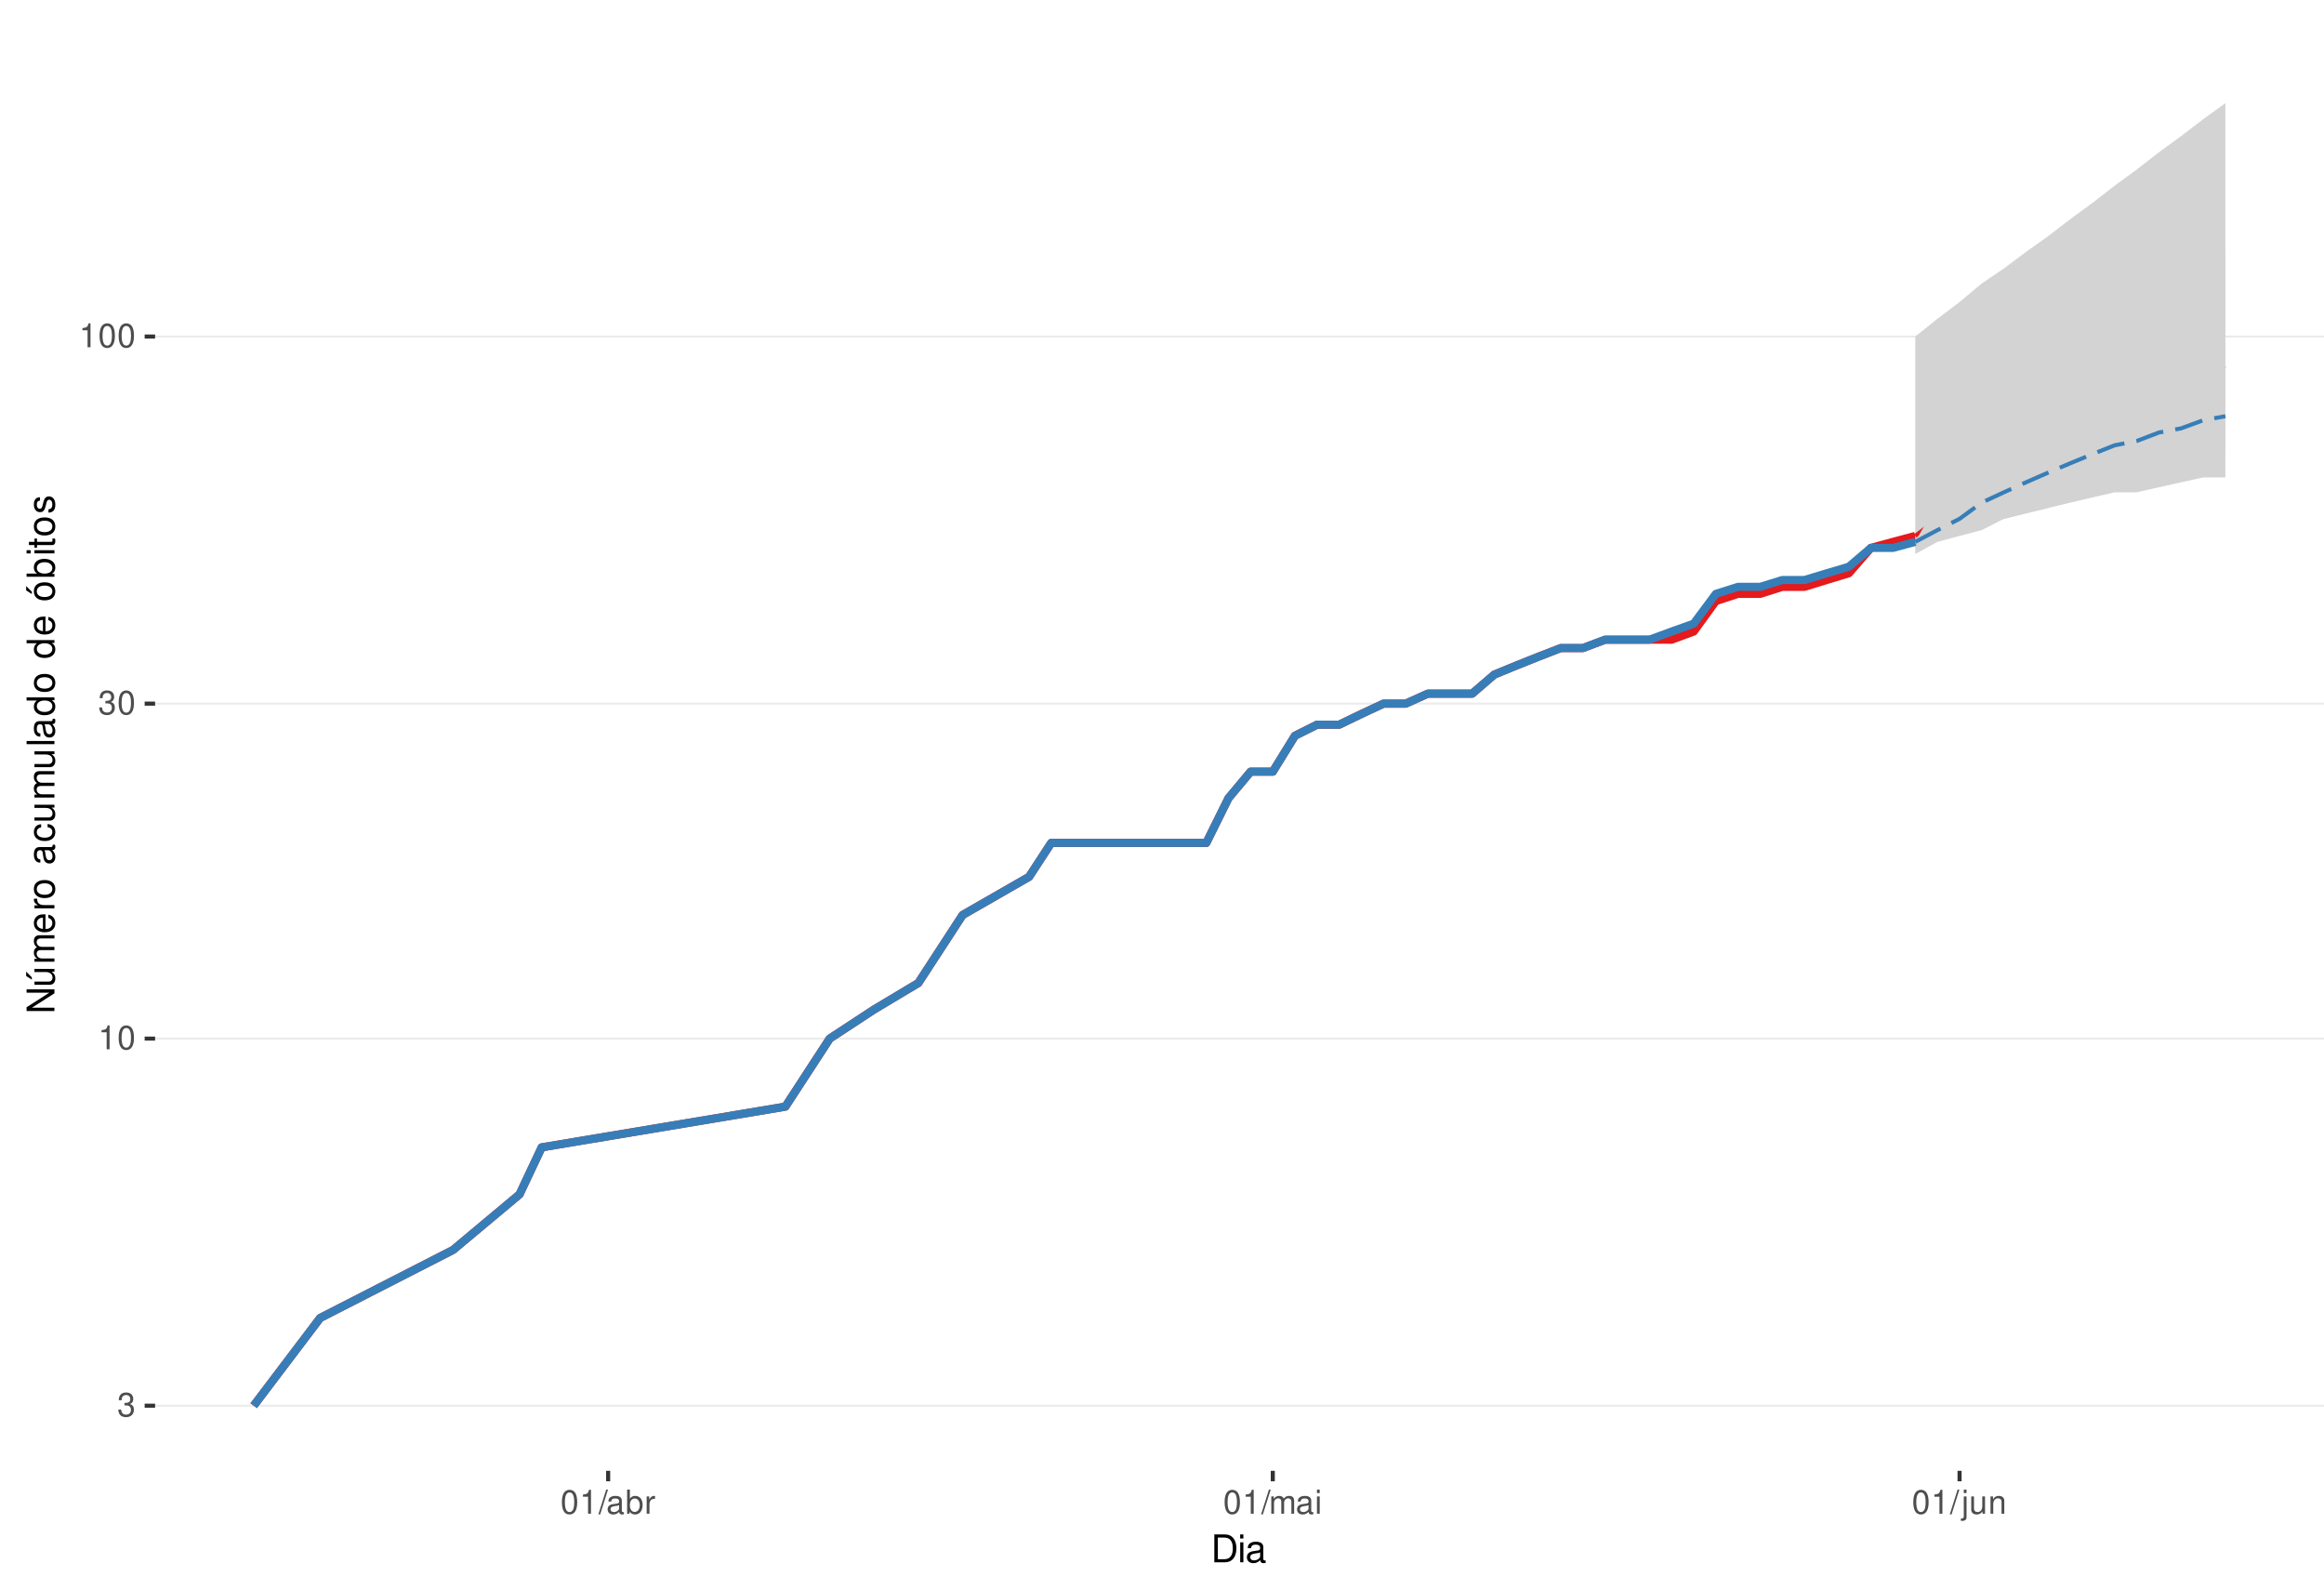
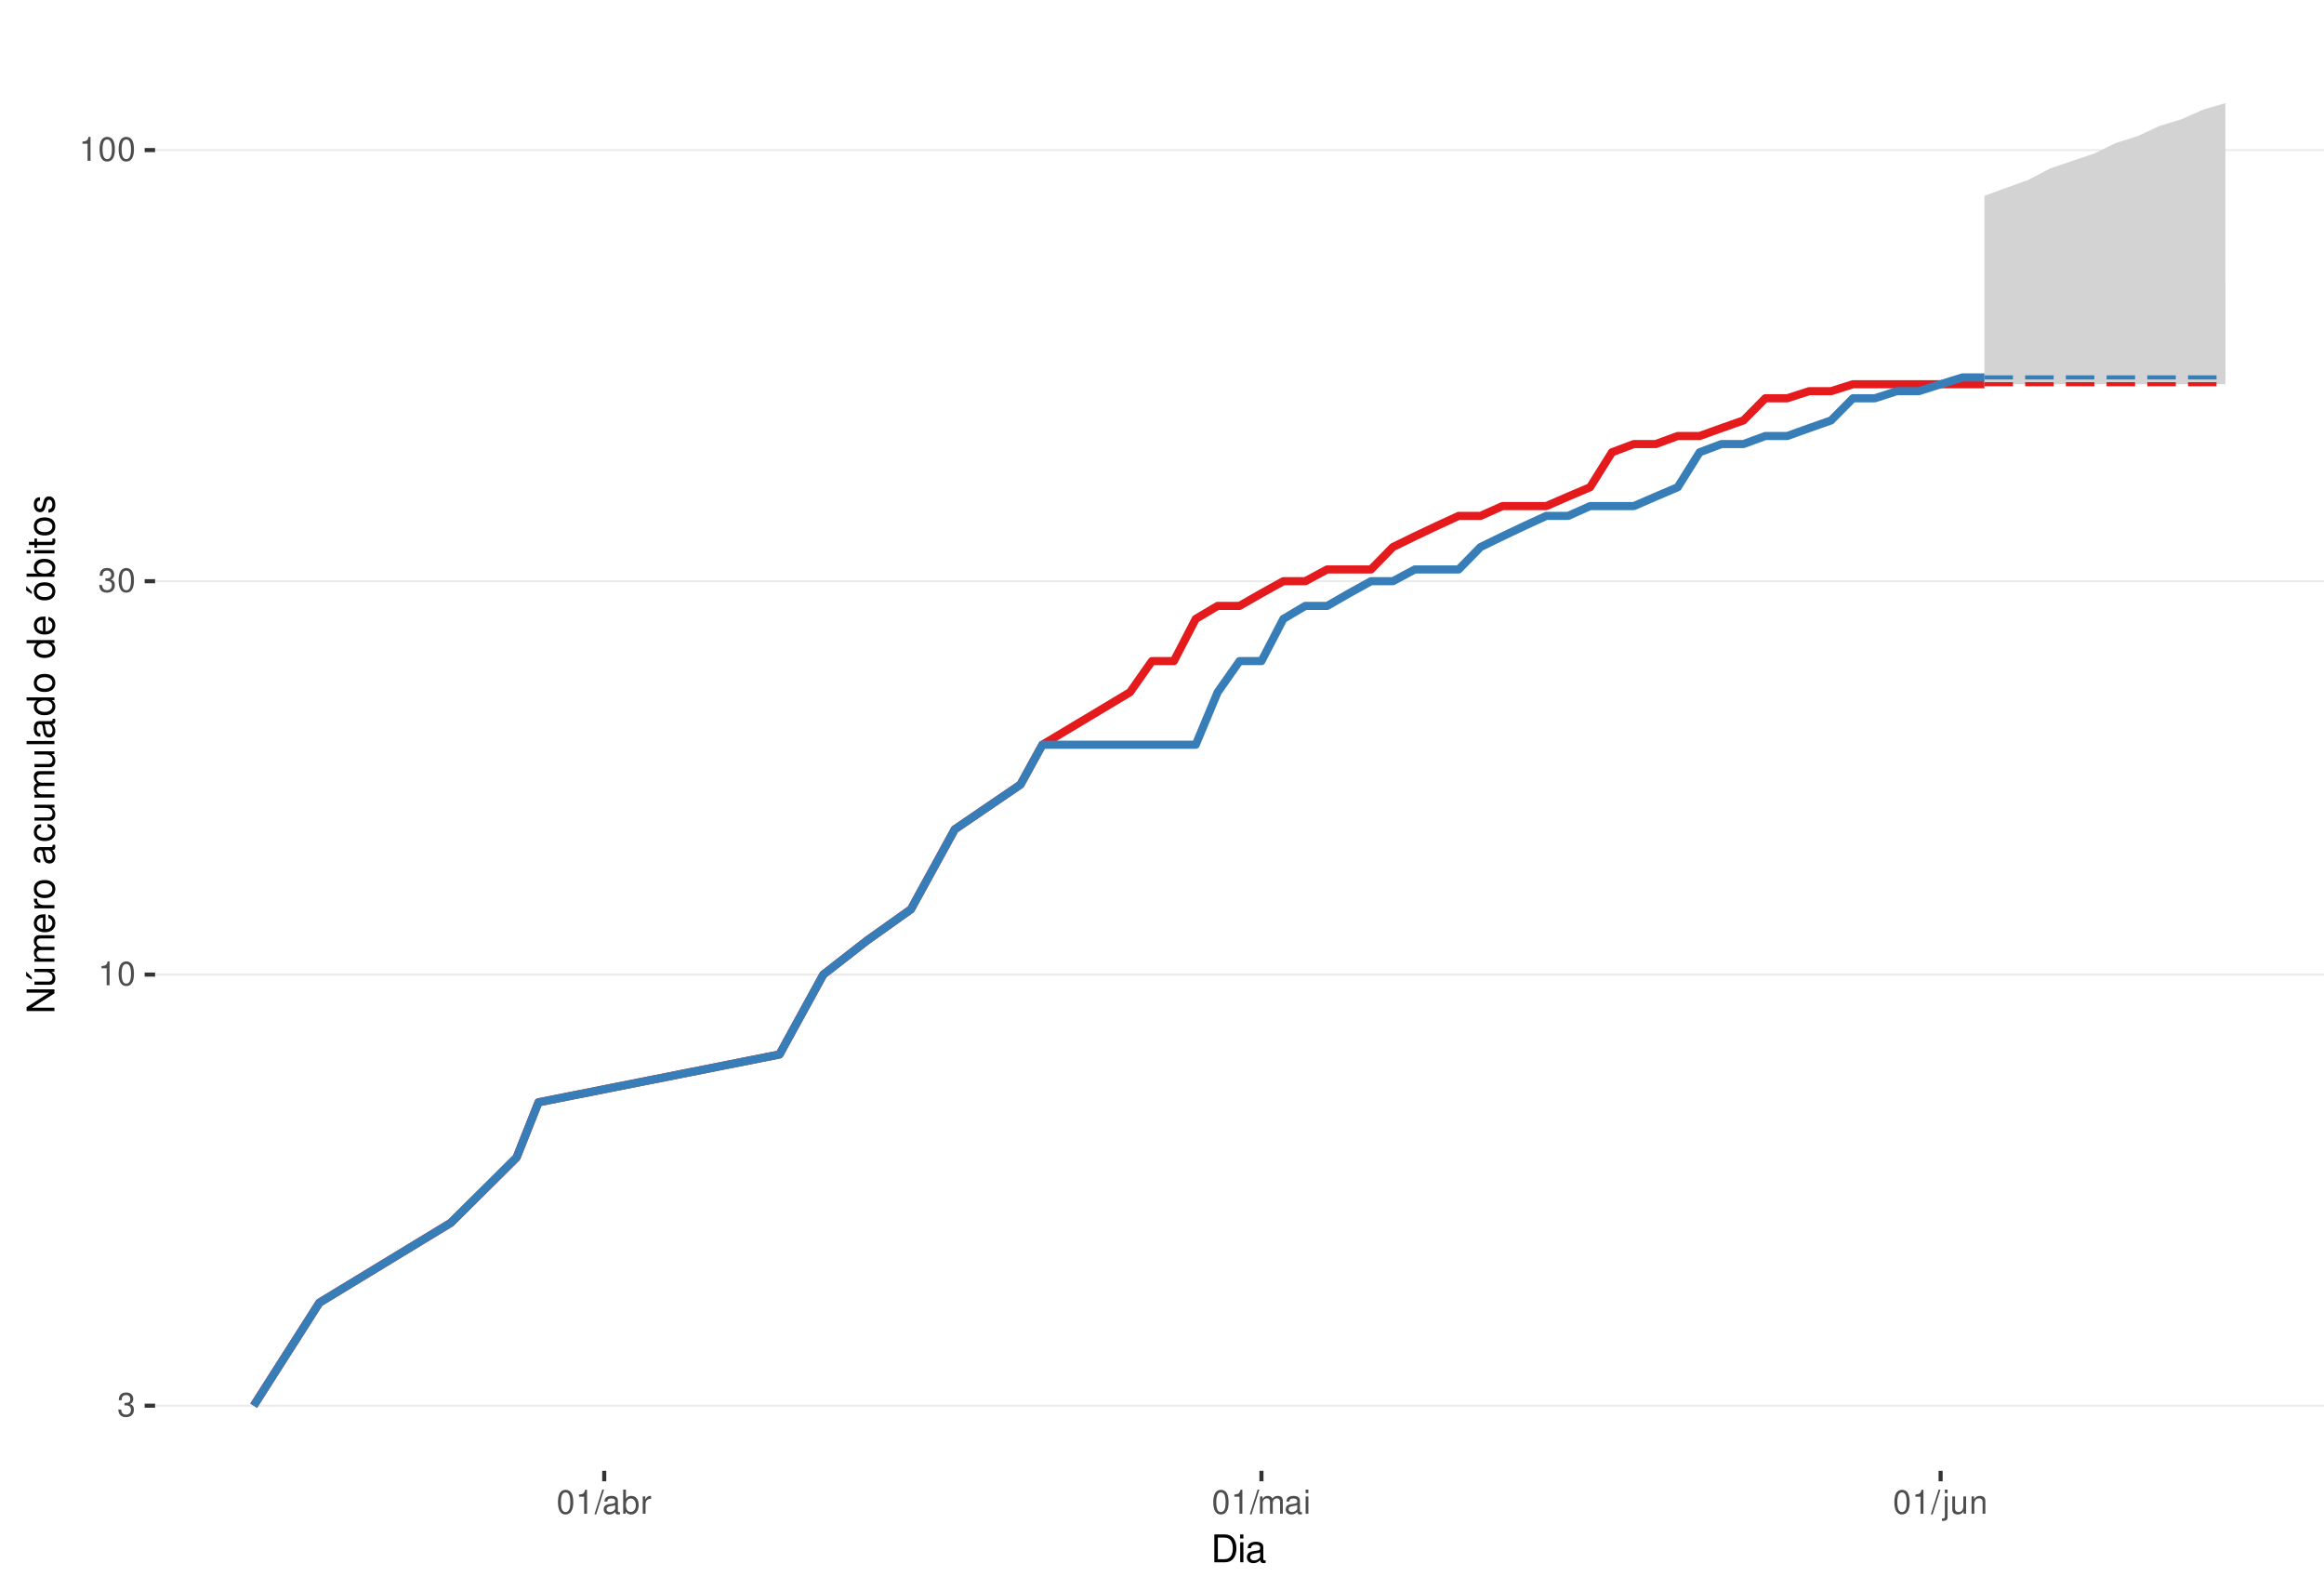
<svg xmlns="http://www.w3.org/2000/svg" xmlns:xlink="http://www.w3.org/1999/xlink" width="609pt" height="413pt" viewBox="0 0 609 413" version="1.1">
  <defs>
    <g>
      <symbol overflow="visible" id="glyph0-0">
        <path style="stroke:none;" d="" />
      </symbol>
      <symbol overflow="visible" id="glyph0-1">
        <path style="stroke:none;" d="M 1.906 -2.875 L 2.328 -2.875 C 3.156 -2.875 3.594 -2.5 3.594 -1.734 C 3.594 -0.953 3.125 -0.469 2.344 -0.469 C 1.5 -0.469 1.094 -0.906 1.031 -1.812 L 0.281 -1.812 C 0.312 -1.312 0.391 -0.984 0.547 -0.703 C 0.859 -0.109 1.469 0.203 2.297 0.203 C 3.562 0.203 4.375 -0.562 4.375 -1.75 C 4.375 -2.547 4.078 -2.984 3.344 -3.234 C 3.906 -3.469 4.203 -3.906 4.203 -4.531 C 4.203 -5.609 3.5 -6.266 2.328 -6.266 C 1.094 -6.266 0.438 -5.562 0.406 -4.234 L 1.172 -4.234 C 1.172 -4.625 1.219 -4.844 1.312 -5.031 C 1.484 -5.391 1.859 -5.594 2.344 -5.594 C 3.016 -5.594 3.422 -5.188 3.422 -4.516 C 3.422 -4.062 3.266 -3.797 2.922 -3.656 C 2.719 -3.562 2.438 -3.531 1.906 -3.516 Z M 1.906 -2.875 " />
      </symbol>
      <symbol overflow="visible" id="glyph0-2">
        <path style="stroke:none;" d="M 2.234 -4.453 L 2.234 0 L 3 0 L 3 -6.266 L 2.5 -6.266 C 2.234 -5.297 2.062 -5.172 0.891 -5.016 L 0.891 -4.453 Z M 2.234 -4.453 " />
      </symbol>
      <symbol overflow="visible" id="glyph0-3">
        <path style="stroke:none;" d="M 2.375 -6.266 C 1.812 -6.266 1.297 -6 0.969 -5.578 C 0.578 -5.016 0.375 -4.188 0.375 -3.031 C 0.375 -0.922 1.062 0.203 2.375 0.203 C 3.672 0.203 4.391 -0.922 4.391 -2.984 C 4.391 -4.188 4.203 -5 3.797 -5.578 C 3.469 -6 2.953 -6.266 2.375 -6.266 Z M 2.375 -5.578 C 3.203 -5.578 3.609 -4.75 3.609 -3.047 C 3.609 -1.266 3.219 -0.438 2.359 -0.438 C 1.562 -0.438 1.156 -1.297 1.156 -3.016 C 1.156 -4.75 1.562 -5.578 2.375 -5.578 Z M 2.375 -5.578 " />
      </symbol>
      <symbol overflow="visible" id="glyph0-4">
        <path style="stroke:none;" d="M 1.984 -6.312 L -0.062 0.172 L 0.406 0.172 L 2.453 -6.312 Z M 1.984 -6.312 " />
      </symbol>
      <symbol overflow="visible" id="glyph0-5">
        <path style="stroke:none;" d="M 4.625 -0.422 C 4.547 -0.406 4.516 -0.406 4.469 -0.406 C 4.219 -0.406 4.078 -0.531 4.078 -0.766 L 4.078 -3.422 C 4.078 -4.234 3.5 -4.672 2.375 -4.672 C 1.719 -4.672 1.188 -4.469 0.875 -4.141 C 0.672 -3.906 0.578 -3.641 0.562 -3.188 L 1.297 -3.188 C 1.344 -3.75 1.672 -4 2.359 -4 C 3.016 -4 3.375 -3.75 3.375 -3.328 L 3.375 -3.141 C 3.359 -2.828 3.203 -2.703 2.609 -2.625 C 1.594 -2.5 1.438 -2.469 1.156 -2.359 C 0.625 -2.125 0.359 -1.734 0.359 -1.141 C 0.359 -0.312 0.938 0.203 1.859 0.203 C 2.422 0.203 2.875 0 3.391 -0.469 C 3.438 0 3.672 0.203 4.141 0.203 C 4.297 0.203 4.391 0.188 4.625 0.125 Z M 3.375 -1.422 C 3.375 -1.188 3.297 -1.031 3.078 -0.844 C 2.781 -0.578 2.438 -0.438 2.016 -0.438 C 1.453 -0.438 1.109 -0.703 1.109 -1.156 C 1.109 -1.641 1.422 -1.875 2.203 -1.984 C 2.984 -2.094 3.125 -2.125 3.375 -2.234 Z M 3.375 -1.422 " />
      </symbol>
      <symbol overflow="visible" id="glyph0-6">
        <path style="stroke:none;" d="M 0.469 -6.312 L 0.469 0 L 1.109 0 L 1.109 -0.578 C 1.469 -0.047 1.922 0.203 2.547 0.203 C 3.75 0.203 4.531 -0.781 4.531 -2.281 C 4.531 -3.75 3.797 -4.672 2.594 -4.672 C 1.969 -4.672 1.531 -4.438 1.188 -3.922 L 1.188 -6.312 Z M 2.453 -3.984 C 3.25 -3.984 3.781 -3.297 3.781 -2.203 C 3.781 -1.172 3.234 -0.469 2.453 -0.469 C 1.672 -0.469 1.188 -1.172 1.188 -2.234 C 1.188 -3.297 1.672 -3.984 2.453 -3.984 Z M 2.453 -3.984 " />
      </symbol>
      <symbol overflow="visible" id="glyph0-7">
        <path style="stroke:none;" d="M 0.594 -4.531 L 0.594 0 L 1.328 0 L 1.328 -2.359 C 1.328 -3.438 1.781 -3.938 2.781 -3.906 L 2.781 -4.641 C 2.656 -4.656 2.594 -4.672 2.5 -4.672 C 2.031 -4.672 1.672 -4.391 1.266 -3.719 L 1.266 -4.531 Z M 0.594 -4.531 " />
      </symbol>
      <symbol overflow="visible" id="glyph0-8">
        <path style="stroke:none;" d="M 0.609 -4.531 L 0.609 0 L 1.328 0 L 1.328 -2.844 C 1.328 -3.5 1.812 -4.031 2.391 -4.031 C 2.938 -4.031 3.234 -3.703 3.234 -3.125 L 3.234 0 L 3.969 0 L 3.969 -2.844 C 3.969 -3.5 4.438 -4.031 5.031 -4.031 C 5.562 -4.031 5.875 -3.703 5.875 -3.125 L 5.875 0 L 6.594 0 L 6.594 -3.406 C 6.594 -4.219 6.125 -4.672 5.281 -4.672 C 4.672 -4.672 4.312 -4.484 3.891 -3.969 C 3.625 -4.453 3.25 -4.672 2.672 -4.672 C 2.062 -4.672 1.656 -4.438 1.266 -3.891 L 1.266 -4.531 Z M 0.609 -4.531 " />
      </symbol>
      <symbol overflow="visible" id="glyph0-9">
        <path style="stroke:none;" d="M 1.297 -4.531 L 0.578 -4.531 L 0.578 0 L 1.297 0 Z M 1.297 -6.312 L 0.578 -6.312 L 0.578 -5.406 L 1.297 -5.406 Z M 1.297 -6.312 " />
      </symbol>
      <symbol overflow="visible" id="glyph0-10">
        <path style="stroke:none;" d="M 0.609 -4.531 L 0.609 0.656 C 0.609 1.109 0.469 1.25 0.016 1.25 C -0.031 1.25 -0.062 1.25 -0.156 1.25 L -0.156 1.859 C -0.062 1.875 -0.031 1.891 0.094 1.891 C 0.906 1.891 1.328 1.562 1.328 0.938 L 1.328 -4.531 Z M 1.328 -6.312 L 0.609 -6.312 L 0.609 -5.406 L 1.328 -5.406 Z M 1.328 -6.312 " />
      </symbol>
      <symbol overflow="visible" id="glyph0-11">
        <path style="stroke:none;" d="M 4.172 0 L 4.172 -4.531 L 3.453 -4.531 L 3.453 -1.969 C 3.453 -1.031 2.969 -0.438 2.219 -0.438 C 1.641 -0.438 1.281 -0.781 1.281 -1.328 L 1.281 -4.531 L 0.562 -4.531 L 0.562 -1.031 C 0.562 -0.281 1.125 0.203 2.016 0.203 C 2.672 0.203 3.094 -0.031 3.516 -0.625 L 3.516 0 Z M 4.172 0 " />
      </symbol>
      <symbol overflow="visible" id="glyph0-12">
        <path style="stroke:none;" d="M 0.609 -4.531 L 0.609 0 L 1.328 0 L 1.328 -2.5 C 1.328 -3.422 1.812 -4.031 2.562 -4.031 C 3.141 -4.031 3.5 -3.688 3.5 -3.141 L 3.5 0 L 4.219 0 L 4.219 -3.422 C 4.219 -4.188 3.656 -4.672 2.781 -4.672 C 2.109 -4.672 1.672 -4.406 1.266 -3.781 L 1.266 -4.531 Z M 0.609 -4.531 " />
      </symbol>
      <symbol overflow="visible" id="glyph1-0">
        <path style="stroke:none;" d="" />
      </symbol>
      <symbol overflow="visible" id="glyph1-1">
        <path style="stroke:none;" d="M 0.891 0 L 3.703 0 C 5.547 0 6.672 -1.375 6.672 -3.656 C 6.672 -5.906 5.547 -7.297 3.703 -7.297 L 0.891 -7.297 Z M 1.812 -0.812 L 1.812 -6.469 L 3.547 -6.469 C 4.984 -6.469 5.734 -5.5 5.734 -3.641 C 5.734 -1.797 4.984 -0.812 3.547 -0.812 Z M 1.812 -0.812 " />
      </symbol>
      <symbol overflow="visible" id="glyph1-2">
        <path style="stroke:none;" d="M 1.5 -5.234 L 0.672 -5.234 L 0.672 0 L 1.5 0 Z M 1.5 -7.297 L 0.656 -7.297 L 0.656 -6.234 L 1.5 -6.234 Z M 1.5 -7.297 " />
      </symbol>
      <symbol overflow="visible" id="glyph1-3">
        <path style="stroke:none;" d="M 5.344 -0.484 C 5.266 -0.469 5.219 -0.469 5.172 -0.469 C 4.875 -0.469 4.719 -0.625 4.719 -0.875 L 4.719 -3.953 C 4.719 -4.891 4.047 -5.391 2.75 -5.391 C 1.984 -5.391 1.375 -5.172 1.016 -4.781 C 0.766 -4.516 0.672 -4.203 0.656 -3.688 L 1.484 -3.688 C 1.562 -4.328 1.938 -4.625 2.719 -4.625 C 3.484 -4.625 3.891 -4.344 3.891 -3.844 L 3.891 -3.625 C 3.875 -3.266 3.703 -3.125 3.016 -3.047 C 1.844 -2.891 1.656 -2.844 1.344 -2.719 C 0.734 -2.453 0.422 -2 0.422 -1.312 C 0.422 -0.375 1.078 0.234 2.141 0.234 C 2.797 0.234 3.328 0 3.922 -0.547 C 3.984 0 4.234 0.234 4.781 0.234 C 4.953 0.234 5.062 0.203 5.344 0.141 Z M 3.891 -1.656 C 3.891 -1.375 3.812 -1.203 3.562 -0.969 C 3.219 -0.656 2.812 -0.5 2.312 -0.5 C 1.672 -0.5 1.297 -0.812 1.297 -1.344 C 1.297 -1.891 1.656 -2.172 2.547 -2.297 C 3.438 -2.422 3.609 -2.453 3.891 -2.594 Z M 3.891 -1.656 " />
      </symbol>
      <symbol overflow="visible" id="glyph2-0">
        <path style="stroke:none;" d="" />
      </symbol>
      <symbol overflow="visible" id="glyph2-1">
        <path style="stroke:none;" d="M -7.297 -6.453 L -7.297 -5.578 L -1.328 -5.578 L -7.297 -1.766 L -7.297 -0.766 L 0 -0.766 L 0 -1.641 L -5.906 -1.641 L 0 -5.406 L 0 -6.453 Z M -7.297 -6.453 " />
      </symbol>
      <symbol overflow="visible" id="glyph2-2">
        <path style="stroke:none;" d="M 0 -4.812 L -5.234 -4.812 L -5.234 -3.984 L -2.266 -3.984 C -1.203 -3.984 -0.5 -3.438 -0.5 -2.562 C -0.5 -1.906 -0.906 -1.484 -1.531 -1.484 L -5.234 -1.484 L -5.234 -0.656 L -1.203 -0.656 C -0.328 -0.656 0.234 -1.297 0.234 -2.312 C 0.234 -3.094 -0.047 -3.578 -0.734 -4.062 L 0 -4.062 Z M -7.406 -2.953 L -5.922 -2 L -5.922 -2.594 L -7.406 -4.094 Z M -7.406 -2.953 " />
      </symbol>
      <symbol overflow="visible" id="glyph2-3">
        <path style="stroke:none;" d="M -5.234 -0.703 L 0 -0.703 L 0 -1.547 L -3.297 -1.547 C -4.047 -1.547 -4.656 -2.094 -4.656 -2.766 C -4.656 -3.391 -4.281 -3.734 -3.609 -3.734 L 0 -3.734 L 0 -4.578 L -3.297 -4.578 C -4.047 -4.578 -4.656 -5.125 -4.656 -5.812 C -4.656 -6.422 -4.266 -6.781 -3.609 -6.781 L 0 -6.781 L 0 -7.625 L -3.938 -7.625 C -4.875 -7.625 -5.391 -7.078 -5.391 -6.094 C -5.391 -5.406 -5.188 -4.984 -4.594 -4.484 C -5.156 -4.188 -5.391 -3.766 -5.391 -3.078 C -5.391 -2.375 -5.125 -1.906 -4.5 -1.469 L -5.234 -1.469 Z M -5.234 -0.703 " />
      </symbol>
      <symbol overflow="visible" id="glyph2-4">
        <path style="stroke:none;" d="M -2.344 -5.125 C -3.141 -5.125 -3.625 -5.062 -4.016 -4.922 C -4.875 -4.578 -5.391 -3.781 -5.391 -2.797 C -5.391 -1.344 -4.281 -0.406 -2.547 -0.406 C -0.812 -0.406 0.234 -1.297 0.234 -2.781 C 0.234 -3.984 -0.453 -4.812 -1.594 -5.016 L -1.594 -4.188 C -0.906 -3.953 -0.547 -3.484 -0.547 -2.812 C -0.547 -2.281 -0.781 -1.828 -1.219 -1.547 C -1.516 -1.344 -1.812 -1.281 -2.344 -1.266 Z M -3.016 -1.297 C -3.984 -1.359 -4.625 -1.953 -4.625 -2.797 C -4.625 -3.641 -3.953 -4.234 -3.016 -4.234 Z M -3.016 -1.297 " />
      </symbol>
      <symbol overflow="visible" id="glyph2-5">
        <path style="stroke:none;" d="M -5.234 -0.688 L 0 -0.688 L 0 -1.531 L -2.719 -1.531 C -3.984 -1.547 -4.547 -2.062 -4.516 -3.203 L -5.359 -3.203 C -5.375 -3.062 -5.391 -2.984 -5.391 -2.891 C -5.391 -2.344 -5.062 -1.938 -4.297 -1.453 L -5.234 -1.453 Z M -5.234 -0.688 " />
      </symbol>
      <symbol overflow="visible" id="glyph2-6">
        <path style="stroke:none;" d="M -5.391 -2.719 C -5.391 -1.234 -4.344 -0.359 -2.578 -0.359 C -0.812 -0.359 0.234 -1.234 0.234 -2.734 C 0.234 -4.203 -0.812 -5.094 -2.547 -5.094 C -4.359 -5.094 -5.391 -4.234 -5.391 -2.719 Z M -4.625 -2.734 C -4.625 -3.672 -3.844 -4.234 -2.547 -4.234 C -1.312 -4.234 -0.547 -3.656 -0.547 -2.734 C -0.547 -1.797 -1.312 -1.234 -2.578 -1.234 C -3.844 -1.234 -4.625 -1.797 -4.625 -2.734 Z M -4.625 -2.734 " />
      </symbol>
      <symbol overflow="visible" id="glyph2-7">
        <path style="stroke:none;" d="" />
      </symbol>
      <symbol overflow="visible" id="glyph2-8">
        <path style="stroke:none;" d="M -0.484 -5.344 C -0.469 -5.266 -0.469 -5.219 -0.469 -5.172 C -0.469 -4.875 -0.625 -4.719 -0.875 -4.719 L -3.953 -4.719 C -4.891 -4.719 -5.391 -4.047 -5.391 -2.75 C -5.391 -1.984 -5.172 -1.375 -4.781 -1.016 C -4.516 -0.766 -4.203 -0.672 -3.688 -0.656 L -3.688 -1.484 C -4.328 -1.562 -4.625 -1.938 -4.625 -2.719 C -4.625 -3.484 -4.344 -3.891 -3.844 -3.891 L -3.625 -3.891 C -3.266 -3.875 -3.125 -3.703 -3.047 -3.016 C -2.891 -1.844 -2.844 -1.656 -2.719 -1.344 C -2.453 -0.734 -2 -0.422 -1.312 -0.422 C -0.375 -0.422 0.234 -1.078 0.234 -2.141 C 0.234 -2.797 0 -3.328 -0.547 -3.922 C 0 -3.984 0.234 -4.234 0.234 -4.781 C 0.234 -4.953 0.203 -5.062 0.141 -5.344 Z M -1.656 -3.891 C -1.375 -3.891 -1.203 -3.812 -0.969 -3.562 C -0.656 -3.219 -0.5 -2.812 -0.5 -2.312 C -0.5 -1.672 -0.812 -1.297 -1.344 -1.297 C -1.891 -1.297 -2.172 -1.656 -2.297 -2.547 C -2.422 -3.438 -2.453 -3.609 -2.594 -3.891 Z M -1.656 -3.891 " />
      </symbol>
      <symbol overflow="visible" id="glyph2-9">
        <path style="stroke:none;" d="M -3.484 -4.703 C -3.984 -4.672 -4.312 -4.562 -4.609 -4.359 C -5.094 -4 -5.391 -3.375 -5.391 -2.641 C -5.391 -1.219 -4.266 -0.312 -2.531 -0.312 C -0.844 -0.312 0.234 -1.203 0.234 -2.625 C 0.234 -3.875 -0.516 -4.672 -1.797 -4.766 L -1.797 -3.938 C -0.953 -3.797 -0.547 -3.359 -0.547 -2.656 C -0.547 -1.734 -1.297 -1.188 -2.531 -1.188 C -3.844 -1.188 -4.625 -1.719 -4.625 -2.625 C -4.625 -3.328 -4.203 -3.766 -3.484 -3.875 Z M -3.484 -4.703 " />
      </symbol>
      <symbol overflow="visible" id="glyph2-10">
        <path style="stroke:none;" d="M 0 -4.812 L -5.234 -4.812 L -5.234 -3.984 L -2.266 -3.984 C -1.203 -3.984 -0.5 -3.438 -0.5 -2.562 C -0.5 -1.906 -0.906 -1.484 -1.531 -1.484 L -5.234 -1.484 L -5.234 -0.656 L -1.203 -0.656 C -0.328 -0.656 0.234 -1.297 0.234 -2.312 C 0.234 -3.094 -0.047 -3.578 -0.734 -4.062 L 0 -4.062 Z M 0 -4.812 " />
      </symbol>
      <symbol overflow="visible" id="glyph2-11">
        <path style="stroke:none;" d="M -7.297 -1.516 L -7.297 -0.688 L 0 -0.688 L 0 -1.516 Z M -7.297 -1.516 " />
      </symbol>
      <symbol overflow="visible" id="glyph2-12">
        <path style="stroke:none;" d="M -7.297 -4.953 L -7.297 -4.125 L -4.578 -4.125 C -5.109 -3.766 -5.391 -3.203 -5.391 -2.516 C -5.391 -1.156 -4.297 -0.266 -2.625 -0.266 C -0.859 -0.266 0.234 -1.125 0.234 -2.547 C 0.234 -3.266 -0.047 -3.766 -0.688 -4.203 L 0 -4.203 L 0 -4.953 Z M -4.609 -2.656 C -4.609 -3.547 -3.812 -4.125 -2.562 -4.125 C -1.344 -4.125 -0.547 -3.547 -0.547 -2.656 C -0.547 -1.734 -1.359 -1.125 -2.578 -1.125 C -3.797 -1.125 -4.609 -1.734 -4.609 -2.656 Z M -4.609 -2.656 " />
      </symbol>
      <symbol overflow="visible" id="glyph2-13">
        <path style="stroke:none;" d="M -5.391 -2.719 C -5.391 -1.234 -4.344 -0.359 -2.578 -0.359 C -0.812 -0.359 0.234 -1.234 0.234 -2.734 C 0.234 -4.203 -0.812 -5.094 -2.547 -5.094 C -4.359 -5.094 -5.391 -4.234 -5.391 -2.719 Z M -4.625 -2.734 C -4.625 -3.672 -3.844 -4.234 -2.547 -4.234 C -1.312 -4.234 -0.547 -3.656 -0.547 -2.734 C -0.547 -1.797 -1.312 -1.234 -2.578 -1.234 C -3.844 -1.234 -4.625 -1.797 -4.625 -2.734 Z M -7.406 -2.984 L -5.922 -2.016 L -5.922 -2.625 L -7.406 -4.109 Z M -7.406 -2.984 " />
      </symbol>
      <symbol overflow="visible" id="glyph2-14">
        <path style="stroke:none;" d="M -7.297 -0.547 L 0 -0.547 L 0 -1.297 L -0.672 -1.297 C -0.062 -1.688 0.234 -2.219 0.234 -2.953 C 0.234 -4.328 -0.906 -5.234 -2.641 -5.234 C -4.344 -5.234 -5.391 -4.375 -5.391 -2.984 C -5.391 -2.266 -5.125 -1.766 -4.531 -1.375 L -7.297 -1.375 Z M -4.609 -2.828 C -4.609 -3.766 -3.797 -4.359 -2.547 -4.359 C -1.359 -4.359 -0.547 -3.734 -0.547 -2.828 C -0.547 -1.938 -1.344 -1.375 -2.578 -1.375 C -3.812 -1.375 -4.609 -1.938 -4.609 -2.828 Z M -4.609 -2.828 " />
      </symbol>
      <symbol overflow="visible" id="glyph2-15">
        <path style="stroke:none;" d="M -5.234 -1.5 L -5.234 -0.672 L 0 -0.672 L 0 -1.5 Z M -7.297 -1.5 L -7.297 -0.656 L -6.234 -0.656 L -6.234 -1.5 Z M -7.297 -1.5 " />
      </symbol>
      <symbol overflow="visible" id="glyph2-16">
        <path style="stroke:none;" d="M -5.234 -2.547 L -5.234 -1.688 L -6.688 -1.688 L -6.688 -0.844 L -5.234 -0.844 L -5.234 -0.141 L -4.562 -0.141 L -4.562 -0.844 L -0.594 -0.844 C -0.062 -0.844 0.234 -1.203 0.234 -1.859 C 0.234 -2.078 0.203 -2.266 0.156 -2.547 L -0.547 -2.547 C -0.516 -2.422 -0.5 -2.312 -0.5 -2.141 C -0.5 -1.781 -0.594 -1.688 -0.969 -1.688 L -4.562 -1.688 L -4.562 -2.547 Z M -5.234 -2.547 " />
      </symbol>
      <symbol overflow="visible" id="glyph2-17">
        <path style="stroke:none;" d="M -3.781 -4.375 C -4.812 -4.375 -5.391 -3.688 -5.391 -2.484 C -5.391 -1.266 -4.766 -0.469 -3.797 -0.469 C -2.969 -0.469 -2.578 -0.891 -2.281 -2.125 L -2.094 -2.906 C -1.953 -3.484 -1.734 -3.719 -1.375 -3.719 C -0.875 -3.719 -0.547 -3.234 -0.547 -2.5 C -0.547 -2.047 -0.672 -1.672 -0.891 -1.453 C -1.047 -1.328 -1.188 -1.266 -1.562 -1.219 L -1.562 -0.344 C -0.344 -0.375 0.234 -1.062 0.234 -2.438 C 0.234 -3.75 -0.422 -4.594 -1.438 -4.594 C -2.203 -4.594 -2.641 -4.156 -2.891 -3.109 L -3.078 -2.312 C -3.234 -1.625 -3.453 -1.344 -3.828 -1.344 C -4.312 -1.344 -4.625 -1.766 -4.625 -2.453 C -4.625 -3.125 -4.328 -3.484 -3.781 -3.5 Z M -3.781 -4.375 " />
      </symbol>
    </g>
    <clipPath id="clip1">
      <path d="M 40.645 9.961 L 609 9.961 L 609 385.328 L 40.645 385.328 Z M 40.645 9.961 " />
    </clipPath>
    <clipPath id="clip2">
      <path d="M 40.645 368 L 609 368 L 609 369 L 40.645 369 Z M 40.645 368 " />
    </clipPath>
    <clipPath id="clip3">
-       <path d="M 40.645 271 L 609 271 L 609 273 L 40.645 273 Z M 40.645 271 " />
+       <path d="M 40.645 255 L 609 255 L 609 256 L 40.645 256 Z M 40.645 255 " />
    </clipPath>
    <clipPath id="clip4">
-       <path d="M 40.645 184 L 609 184 L 609 185 L 40.645 185 Z M 40.645 184 " />
+       <path d="M 40.645 151 L 609 151 L 609 153 L 40.645 153 Z M 40.645 151 " />
    </clipPath>
    <clipPath id="clip5">
-       <path d="M 40.645 87 L 609 87 L 609 89 L 40.645 89 Z M 40.645 87 " />
+       <path d="M 40.645 39 L 609 39 L 609 40 L 40.645 40 Z M 40.645 39 " />
    </clipPath>
  </defs>
  <g id="surface318">
    <rect x="0" y="0" width="609" height="413" style="fill:rgb(100%,100%,100%);fill-opacity:1;stroke:none;" />
    <rect x="0" y="0" width="609" height="413" style="fill:rgb(100%,100%,100%);fill-opacity:1;stroke:none;" />
    <path style="fill:none;stroke-width:1.067;stroke-linecap:round;stroke-linejoin:round;stroke:rgb(100%,100%,100%);stroke-opacity:1;stroke-miterlimit:10;" d="M 0 413 L 609 413 L 609 0 L 0 0 Z M 0 413 " />
    <g clip-path="url(#clip1)" clip-rule="nonzero">
      <path style=" stroke:none;fill-rule:nonzero;fill:rgb(100%,100%,100%);fill-opacity:1;" d="M 40.645 385.328 L 609 385.328 L 609 9.961 L 40.645 9.961 Z M 40.645 385.328 " />
    </g>
    <g clip-path="url(#clip2)" clip-rule="nonzero">
      <path style="fill:none;stroke-width:0.533;stroke-linecap:butt;stroke-linejoin:round;stroke:rgb(92.157%,92.157%,92.157%);stroke-opacity:1;stroke-miterlimit:10;" d="M 40.645 368.266 L 609 368.266 " />
    </g>
    <g clip-path="url(#clip3)" clip-rule="nonzero">
-       <path style="fill:none;stroke-width:0.533;stroke-linecap:butt;stroke-linejoin:round;stroke:rgb(92.157%,92.157%,92.157%);stroke-opacity:1;stroke-miterlimit:10;" d="M 40.645 272.094 L 609 272.094 " />
+       <path style="fill:none;stroke-width:0.533;stroke-linecap:butt;stroke-linejoin:round;stroke:rgb(92.157%,92.157%,92.157%);stroke-opacity:1;stroke-miterlimit:10;" d="M 40.645 255.32 L 609 255.32 " />
    </g>
    <g clip-path="url(#clip4)" clip-rule="nonzero">
-       <path style="fill:none;stroke-width:0.533;stroke-linecap:butt;stroke-linejoin:round;stroke:rgb(92.157%,92.157%,92.157%);stroke-opacity:1;stroke-miterlimit:10;" d="M 40.645 184.34 L 609 184.34 " />
+       <path style="fill:none;stroke-width:0.533;stroke-linecap:butt;stroke-linejoin:round;stroke:rgb(92.157%,92.157%,92.157%);stroke-opacity:1;stroke-miterlimit:10;" d="M 40.645 152.262 L 609 152.262 " />
    </g>
    <g clip-path="url(#clip5)" clip-rule="nonzero">
-       <path style="fill:none;stroke-width:0.533;stroke-linecap:butt;stroke-linejoin:round;stroke:rgb(92.157%,92.157%,92.157%);stroke-opacity:1;stroke-miterlimit:10;" d="M 40.645 88.168 L 609 88.168 " />
-     </g>
-     <path style="fill:none;stroke-width:2.134;stroke-linecap:butt;stroke-linejoin:round;stroke:rgb(89.412%,10.196%,10.98%);stroke-opacity:1;stroke-miterlimit:10;" d="M 66.48 368.266 L 83.895 345.289 L 118.73 327.461 L 136.145 312.898 L 141.949 300.586 L 205.809 289.918 L 217.422 272.094 L 229.031 264.48 L 240.645 257.531 L 252.254 239.707 L 269.672 229.711 L 275.477 220.824 L 316.113 220.824 L 321.918 209.113 L 327.727 202.164 L 333.531 202.164 L 339.336 192.758 L 345.141 189.852 L 350.945 189.852 L 356.754 187.047 L 362.559 184.34 L 368.363 184.34 L 374.168 181.723 L 385.781 181.723 L 391.586 176.727 L 397.391 174.344 L 403.195 172.027 L 409 169.777 L 414.809 169.777 L 420.613 167.59 L 438.027 167.59 L 443.836 165.457 L 449.641 157.465 L 455.445 155.582 L 461.25 155.582 L 467.055 153.746 L 472.863 153.746 L 478.668 151.953 L 484.473 150.195 L 490.277 143.535 L 496.082 141.953 L 501.891 140.402 " />
-     <path style=" stroke:none;fill-rule:nonzero;fill:rgb(82.745%,82.745%,82.745%);fill-opacity:1;" d="M 501.891 88.168 L 507.695 83.516 L 513.5 79.117 L 519.305 74.273 L 525.109 70.344 L 530.918 65.992 L 536.723 61.863 L 542.527 57.395 L 548.332 53.16 L 554.137 48.652 L 559.945 44.387 L 565.75 39.898 L 571.555 35.648 L 577.359 31.219 L 583.164 27.023 L 583.164 117.809 L 577.359 120.16 L 571.555 121.359 L 565.75 123.816 L 559.945 125.074 L 554.137 127.652 L 548.332 128.973 L 542.527 130.316 L 536.723 133.07 L 530.918 134.484 L 525.109 135.922 L 519.305 138.883 L 513.5 140.402 L 507.695 141.953 L 501.891 145.148 Z M 501.891 88.168 " />
-     <path style="fill:none;stroke-width:1.067;stroke-linecap:butt;stroke-linejoin:round;stroke:rgb(89.412%,10.196%,10.98%);stroke-opacity:1;stroke-dasharray:7.469,3.201;stroke-miterlimit:10;" d="M 501.891 140.402 L 507.695 135.922 L 513.5 133.07 L 519.305 130.316 L 525.109 126.355 L 530.918 123.816 L 536.723 120.16 L 542.527 117.809 L 548.332 114.41 L 554.137 111.148 L 559.945 108.016 L 565.75 105 L 571.555 102.098 L 577.359 99.293 L 583.164 95.703 " />
-     <path style="fill:none;stroke-width:2.134;stroke-linecap:butt;stroke-linejoin:round;stroke:rgb(21.569%,49.412%,72.157%);stroke-opacity:1;stroke-miterlimit:10;" d="M 66.48 368.266 L 83.895 345.289 L 118.73 327.461 L 136.145 312.898 L 141.949 300.586 L 205.809 289.918 L 217.422 272.094 L 229.031 264.48 L 240.645 257.531 L 252.254 239.707 L 269.672 229.711 L 275.477 220.824 L 316.113 220.824 L 321.918 209.113 L 327.727 202.164 L 333.531 202.164 L 339.336 192.758 L 345.141 189.852 L 350.945 189.852 L 356.754 187.047 L 362.559 184.34 L 368.363 184.34 L 374.168 181.723 L 385.781 181.723 L 391.586 176.727 L 397.391 174.344 L 403.195 172.027 L 409 169.777 L 414.809 169.777 L 420.613 167.59 L 432.223 167.59 L 438.027 165.457 L 443.836 163.383 L 449.641 155.582 L 455.445 153.746 L 461.25 153.746 L 467.055 151.953 L 472.863 151.953 L 478.668 150.195 L 484.473 148.48 L 490.277 143.535 L 496.082 143.535 L 501.891 141.953 " />
-     <path style=" stroke:none;fill-rule:nonzero;fill:rgb(82.745%,82.745%,82.745%);fill-opacity:1;" d="M 501.891 141.953 L 507.695 131.68 L 513.5 122.578 L 519.305 114.41 L 525.109 108.016 L 530.918 101.152 L 536.723 95.703 L 542.527 89.781 L 548.332 85.035 L 554.137 80.555 L 559.945 76.312 L 565.75 72.941 L 571.555 69.707 L 577.359 67.211 L 583.164 65.391 L 583.164 125.074 L 577.359 125.074 L 571.555 126.355 L 565.75 127.652 L 559.945 128.973 L 554.137 128.973 L 548.332 130.316 L 542.527 131.68 L 536.723 133.07 L 530.918 134.484 L 525.109 135.922 L 519.305 137.391 L 513.5 138.883 L 507.695 140.402 Z M 501.891 141.953 " />
-     <path style="fill:none;stroke-width:1.067;stroke-linecap:butt;stroke-linejoin:round;stroke:rgb(21.569%,49.412%,72.157%);stroke-opacity:1;stroke-dasharray:7.469,3.201;stroke-miterlimit:10;" d="M 501.891 141.953 L 507.695 138.883 L 513.5 135.922 L 519.305 131.68 L 525.109 128.973 L 530.918 126.355 L 536.723 123.816 L 542.527 121.359 L 548.332 118.977 L 554.137 116.66 L 559.945 115.527 L 565.75 113.309 L 571.555 112.223 L 577.359 110.09 L 583.164 109.047 " />
+       <path style="fill:none;stroke-width:0.533;stroke-linecap:butt;stroke-linejoin:round;stroke:rgb(92.157%,92.157%,92.157%);stroke-opacity:1;stroke-miterlimit:10;" d="M 40.645 39.316 L 609 39.316 " />
+     </g>
+     <path style="fill:none;stroke-width:2.134;stroke-linecap:butt;stroke-linejoin:round;stroke:rgb(89.412%,10.196%,10.98%);stroke-opacity:1;stroke-miterlimit:10;" d="M 66.48 368.266 L 83.703 341.277 L 118.148 320.348 L 135.371 303.242 L 141.113 288.781 L 204.262 276.254 L 215.746 255.32 L 227.227 246.383 L 238.707 238.219 L 250.191 217.285 L 267.414 205.543 L 273.152 195.109 L 296.117 181.355 L 301.859 173.195 L 307.602 173.195 L 313.34 162.145 L 319.082 158.734 L 324.824 158.734 L 330.562 155.441 L 336.305 152.262 L 342.047 152.262 L 347.785 149.184 L 359.27 149.184 L 365.008 143.32 L 370.75 140.52 L 376.492 137.801 L 382.23 135.156 L 387.973 135.156 L 393.715 132.586 L 405.195 132.586 L 410.938 130.086 L 416.68 127.648 L 422.418 118.488 L 428.16 116.332 L 433.902 116.332 L 439.641 114.223 L 445.383 114.223 L 451.125 112.164 L 456.863 110.145 L 462.605 104.34 L 468.348 104.34 L 474.086 102.484 L 479.828 102.484 L 485.57 100.66 L 520.016 100.66 " />
+     <path style=" stroke:none;fill-rule:nonzero;fill:rgb(82.745%,82.745%,82.745%);fill-opacity:1;" d="M 520.016 51.309 L 525.758 49.199 L 531.496 47.137 L 537.238 44.129 L 542.98 42.176 L 548.719 40.258 L 554.461 37.457 L 560.203 35.637 L 565.941 32.969 L 571.684 31.23 L 577.426 28.684 L 583.164 27.023 L 583.164 100.66 L 520.016 100.66 Z M 520.016 51.309 " />
+     <path style="fill:none;stroke-width:1.067;stroke-linecap:butt;stroke-linejoin:round;stroke:rgb(89.412%,10.196%,10.98%);stroke-opacity:1;stroke-dasharray:7.469,3.201;stroke-miterlimit:10;" d="M 520.016 100.66 L 583.164 100.66 " />
+     <path style="fill:none;stroke-width:2.134;stroke-linecap:butt;stroke-linejoin:round;stroke:rgb(21.569%,49.412%,72.157%);stroke-opacity:1;stroke-miterlimit:10;" d="M 66.48 368.266 L 83.703 341.277 L 118.148 320.348 L 135.371 303.242 L 141.113 288.781 L 204.262 276.254 L 215.746 255.32 L 227.227 246.383 L 238.707 238.219 L 250.191 217.285 L 267.414 205.543 L 273.152 195.109 L 313.34 195.109 L 319.082 181.355 L 324.824 173.195 L 330.562 173.195 L 336.305 162.145 L 342.047 158.734 L 347.785 158.734 L 353.527 155.441 L 359.27 152.262 L 365.008 152.262 L 370.75 149.184 L 382.23 149.184 L 387.973 143.32 L 393.715 140.52 L 399.453 137.801 L 405.195 135.156 L 410.938 135.156 L 416.68 132.586 L 428.16 132.586 L 433.902 130.086 L 439.641 127.648 L 445.383 118.488 L 451.125 116.332 L 456.863 116.332 L 462.605 114.223 L 468.348 114.223 L 474.086 112.164 L 479.828 110.145 L 485.57 104.34 L 491.309 104.34 L 497.051 102.484 L 502.793 102.484 L 508.535 100.66 L 514.273 98.875 L 520.016 98.875 " />
+     <path style=" stroke:none;fill-rule:nonzero;fill:rgb(82.745%,82.745%,82.745%);fill-opacity:1;" d="M 520.016 98.875 L 525.758 95.398 L 531.496 93.711 L 537.238 90.418 L 542.98 87.238 L 548.719 85.688 L 554.461 82.66 L 560.203 81.184 L 565.941 78.297 L 571.684 76.887 L 577.426 75.496 L 583.164 74.125 L 583.164 98.875 Z M 520.016 98.875 " />
+     <path style="fill:none;stroke-width:1.067;stroke-linecap:butt;stroke-linejoin:round;stroke:rgb(21.569%,49.412%,72.157%);stroke-opacity:1;stroke-dasharray:7.469,3.201;stroke-miterlimit:10;" d="M 520.016 98.875 L 583.164 98.875 " />
    <g style="fill:rgb(30.196%,30.196%,30.196%);fill-opacity:1;">
      <use xlink:href="#glyph0-1" x="30.715" y="371.071" />
    </g>
    <g style="fill:rgb(30.196%,30.196%,30.196%);fill-opacity:1;">
-       <use xlink:href="#glyph0-2" x="25.715" y="274.899" />
-       <use xlink:href="#glyph0-3" x="30.715" y="274.899" />
-     </g>
-     <g style="fill:rgb(30.196%,30.196%,30.196%);fill-opacity:1;">
-       <use xlink:href="#glyph0-1" x="25.715" y="187.146" />
-       <use xlink:href="#glyph0-3" x="30.715" y="187.146" />
-     </g>
-     <g style="fill:rgb(30.196%,30.196%,30.196%);fill-opacity:1;">
-       <use xlink:href="#glyph0-2" x="20.715" y="90.974" />
-       <use xlink:href="#glyph0-3" x="25.715" y="90.974" />
-       <use xlink:href="#glyph0-3" x="30.715" y="90.974" />
+       <use xlink:href="#glyph0-2" x="25.715" y="258.126" />
+       <use xlink:href="#glyph0-3" x="30.715" y="258.126" />
+     </g>
+     <g style="fill:rgb(30.196%,30.196%,30.196%);fill-opacity:1;">
+       <use xlink:href="#glyph0-1" x="25.715" y="155.067" />
+       <use xlink:href="#glyph0-3" x="30.715" y="155.067" />
+     </g>
+     <g style="fill:rgb(30.196%,30.196%,30.196%);fill-opacity:1;">
+       <use xlink:href="#glyph0-2" x="20.715" y="42.122" />
+       <use xlink:href="#glyph0-3" x="25.715" y="42.122" />
+       <use xlink:href="#glyph0-3" x="30.715" y="42.122" />
    </g>
    <path style="fill:none;stroke-width:1.067;stroke-linecap:butt;stroke-linejoin:round;stroke:rgb(20%,20%,20%);stroke-opacity:1;stroke-miterlimit:10;" d="M 37.906 368.266 L 40.645 368.266 " />
-     <path style="fill:none;stroke-width:1.067;stroke-linecap:butt;stroke-linejoin:round;stroke:rgb(20%,20%,20%);stroke-opacity:1;stroke-miterlimit:10;" d="M 37.906 272.094 L 40.645 272.094 " />
-     <path style="fill:none;stroke-width:1.067;stroke-linecap:butt;stroke-linejoin:round;stroke:rgb(20%,20%,20%);stroke-opacity:1;stroke-miterlimit:10;" d="M 37.906 184.34 L 40.645 184.34 " />
-     <path style="fill:none;stroke-width:1.067;stroke-linecap:butt;stroke-linejoin:round;stroke:rgb(20%,20%,20%);stroke-opacity:1;stroke-miterlimit:10;" d="M 37.906 88.168 L 40.645 88.168 " />
-     <path style="fill:none;stroke-width:1.067;stroke-linecap:butt;stroke-linejoin:round;stroke:rgb(20%,20%,20%);stroke-opacity:1;stroke-miterlimit:10;" d="M 159.367 388.07 L 159.367 385.328 " />
-     <path style="fill:none;stroke-width:1.067;stroke-linecap:butt;stroke-linejoin:round;stroke:rgb(20%,20%,20%);stroke-opacity:1;stroke-miterlimit:10;" d="M 333.531 388.07 L 333.531 385.328 " />
-     <path style="fill:none;stroke-width:1.067;stroke-linecap:butt;stroke-linejoin:round;stroke:rgb(20%,20%,20%);stroke-opacity:1;stroke-miterlimit:10;" d="M 513.5 388.07 L 513.5 385.328 " />
-     <g style="fill:rgb(30.196%,30.196%,30.196%);fill-opacity:1;">
-       <use xlink:href="#glyph0-3" x="146.867" y="396.567" />
-       <use xlink:href="#glyph0-2" x="151.867" y="396.567" />
-       <use xlink:href="#glyph0-4" x="156.867" y="396.567" />
-       <use xlink:href="#glyph0-5" x="158.867" y="396.567" />
-       <use xlink:href="#glyph0-6" x="163.867" y="396.567" />
-       <use xlink:href="#glyph0-7" x="168.867" y="396.567" />
-     </g>
-     <g style="fill:rgb(30.196%,30.196%,30.196%);fill-opacity:1;">
-       <use xlink:href="#glyph0-3" x="320.531" y="396.567" />
-       <use xlink:href="#glyph0-2" x="325.531" y="396.567" />
-       <use xlink:href="#glyph0-4" x="330.531" y="396.567" />
-       <use xlink:href="#glyph0-8" x="332.531" y="396.567" />
-       <use xlink:href="#glyph0-5" x="339.531" y="396.567" />
-       <use xlink:href="#glyph0-9" x="344.531" y="396.567" />
-     </g>
-     <g style="fill:rgb(30.196%,30.196%,30.196%);fill-opacity:1;">
-       <use xlink:href="#glyph0-3" x="501" y="396.567" />
-       <use xlink:href="#glyph0-2" x="506" y="396.567" />
-       <use xlink:href="#glyph0-4" x="511" y="396.567" />
-       <use xlink:href="#glyph0-10" x="514" y="396.567" />
-       <use xlink:href="#glyph0-11" x="516" y="396.567" />
-       <use xlink:href="#glyph0-12" x="521" y="396.567" />
+     <path style="fill:none;stroke-width:1.067;stroke-linecap:butt;stroke-linejoin:round;stroke:rgb(20%,20%,20%);stroke-opacity:1;stroke-miterlimit:10;" d="M 37.906 255.32 L 40.645 255.32 " />
+     <path style="fill:none;stroke-width:1.067;stroke-linecap:butt;stroke-linejoin:round;stroke:rgb(20%,20%,20%);stroke-opacity:1;stroke-miterlimit:10;" d="M 37.906 152.262 L 40.645 152.262 " />
+     <path style="fill:none;stroke-width:1.067;stroke-linecap:butt;stroke-linejoin:round;stroke:rgb(20%,20%,20%);stroke-opacity:1;stroke-miterlimit:10;" d="M 37.906 39.316 L 40.645 39.316 " />
+     <path style="fill:none;stroke-width:1.067;stroke-linecap:butt;stroke-linejoin:round;stroke:rgb(20%,20%,20%);stroke-opacity:1;stroke-miterlimit:10;" d="M 158.336 388.07 L 158.336 385.328 " />
+     <path style="fill:none;stroke-width:1.067;stroke-linecap:butt;stroke-linejoin:round;stroke:rgb(20%,20%,20%);stroke-opacity:1;stroke-miterlimit:10;" d="M 330.562 388.07 L 330.562 385.328 " />
+     <path style="fill:none;stroke-width:1.067;stroke-linecap:butt;stroke-linejoin:round;stroke:rgb(20%,20%,20%);stroke-opacity:1;stroke-miterlimit:10;" d="M 508.535 388.07 L 508.535 385.328 " />
+     <g style="fill:rgb(30.196%,30.196%,30.196%);fill-opacity:1;">
+       <use xlink:href="#glyph0-3" x="145.836" y="396.567" />
+       <use xlink:href="#glyph0-2" x="150.836" y="396.567" />
+       <use xlink:href="#glyph0-4" x="155.836" y="396.567" />
+       <use xlink:href="#glyph0-5" x="157.836" y="396.567" />
+       <use xlink:href="#glyph0-6" x="162.836" y="396.567" />
+       <use xlink:href="#glyph0-7" x="167.836" y="396.567" />
+     </g>
+     <g style="fill:rgb(30.196%,30.196%,30.196%);fill-opacity:1;">
+       <use xlink:href="#glyph0-3" x="317.562" y="396.567" />
+       <use xlink:href="#glyph0-2" x="322.562" y="396.567" />
+       <use xlink:href="#glyph0-4" x="327.562" y="396.567" />
+       <use xlink:href="#glyph0-8" x="329.562" y="396.567" />
+       <use xlink:href="#glyph0-5" x="336.562" y="396.567" />
+       <use xlink:href="#glyph0-9" x="341.562" y="396.567" />
+     </g>
+     <g style="fill:rgb(30.196%,30.196%,30.196%);fill-opacity:1;">
+       <use xlink:href="#glyph0-3" x="496.035" y="396.567" />
+       <use xlink:href="#glyph0-2" x="501.035" y="396.567" />
+       <use xlink:href="#glyph0-4" x="506.035" y="396.567" />
+       <use xlink:href="#glyph0-10" x="509.035" y="396.567" />
+       <use xlink:href="#glyph0-11" x="511.035" y="396.567" />
+       <use xlink:href="#glyph0-12" x="516.035" y="396.567" />
    </g>
    <g style="fill:rgb(0%,0%,0%);fill-opacity:1;">
      <use xlink:href="#glyph1-1" x="317.324" y="409.29" />
      <use xlink:href="#glyph1-2" x="324.324" y="409.29" />
      <use xlink:href="#glyph1-3" x="326.324" y="409.29" />
    </g>
    <g style="fill:rgb(0%,0%,0%);fill-opacity:1;">
      <use xlink:href="#glyph2-1" x="14.263" y="265.645" />
      <use xlink:href="#glyph2-2" x="14.263" y="258.645" />
      <use xlink:href="#glyph2-3" x="14.263" y="252.645" />
      <use xlink:href="#glyph2-4" x="14.263" y="244.645" />
      <use xlink:href="#glyph2-5" x="14.263" y="238.645" />
      <use xlink:href="#glyph2-6" x="14.263" y="235.645" />
      <use xlink:href="#glyph2-7" x="14.263" y="229.645" />
      <use xlink:href="#glyph2-8" x="14.263" y="226.645" />
      <use xlink:href="#glyph2-9" x="14.263" y="220.645" />
      <use xlink:href="#glyph2-10" x="14.263" y="215.645" />
      <use xlink:href="#glyph2-3" x="14.263" y="209.645" />
      <use xlink:href="#glyph2-10" x="14.263" y="201.645" />
      <use xlink:href="#glyph2-11" x="14.263" y="195.645" />
      <use xlink:href="#glyph2-8" x="14.263" y="193.645" />
      <use xlink:href="#glyph2-12" x="14.263" y="187.645" />
      <use xlink:href="#glyph2-6" x="14.263" y="181.645" />
      <use xlink:href="#glyph2-7" x="14.263" y="175.645" />
      <use xlink:href="#glyph2-12" x="14.263" y="172.645" />
      <use xlink:href="#glyph2-4" x="14.263" y="166.645" />
      <use xlink:href="#glyph2-7" x="14.263" y="160.645" />
      <use xlink:href="#glyph2-13" x="14.263" y="157.645" />
      <use xlink:href="#glyph2-14" x="14.263" y="151.645" />
      <use xlink:href="#glyph2-15" x="14.263" y="145.645" />
      <use xlink:href="#glyph2-16" x="14.263" y="143.645" />
      <use xlink:href="#glyph2-6" x="14.263" y="140.645" />
      <use xlink:href="#glyph2-17" x="14.263" y="134.645" />
    </g>
  </g>
</svg>
